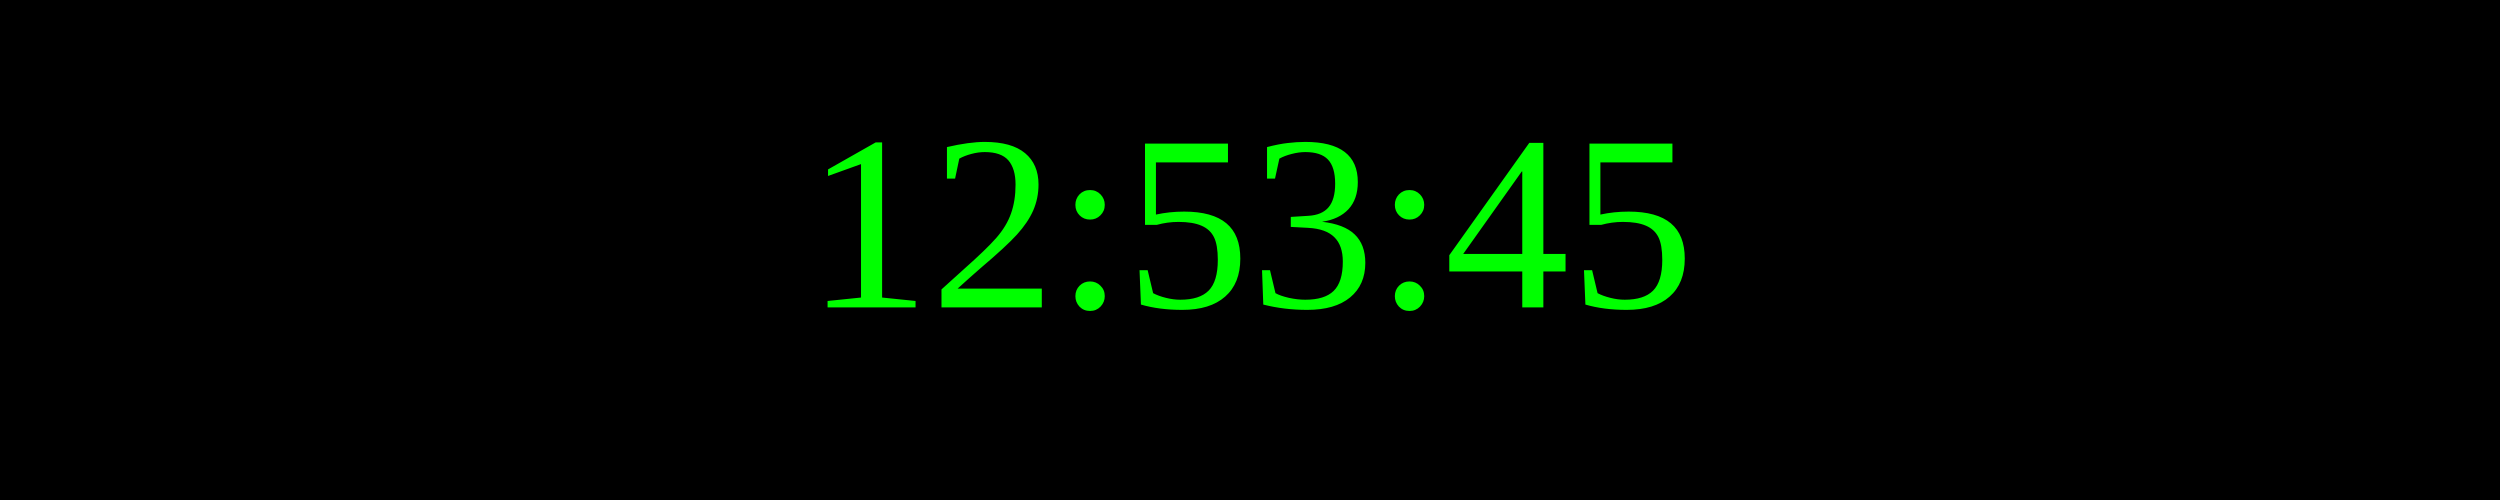
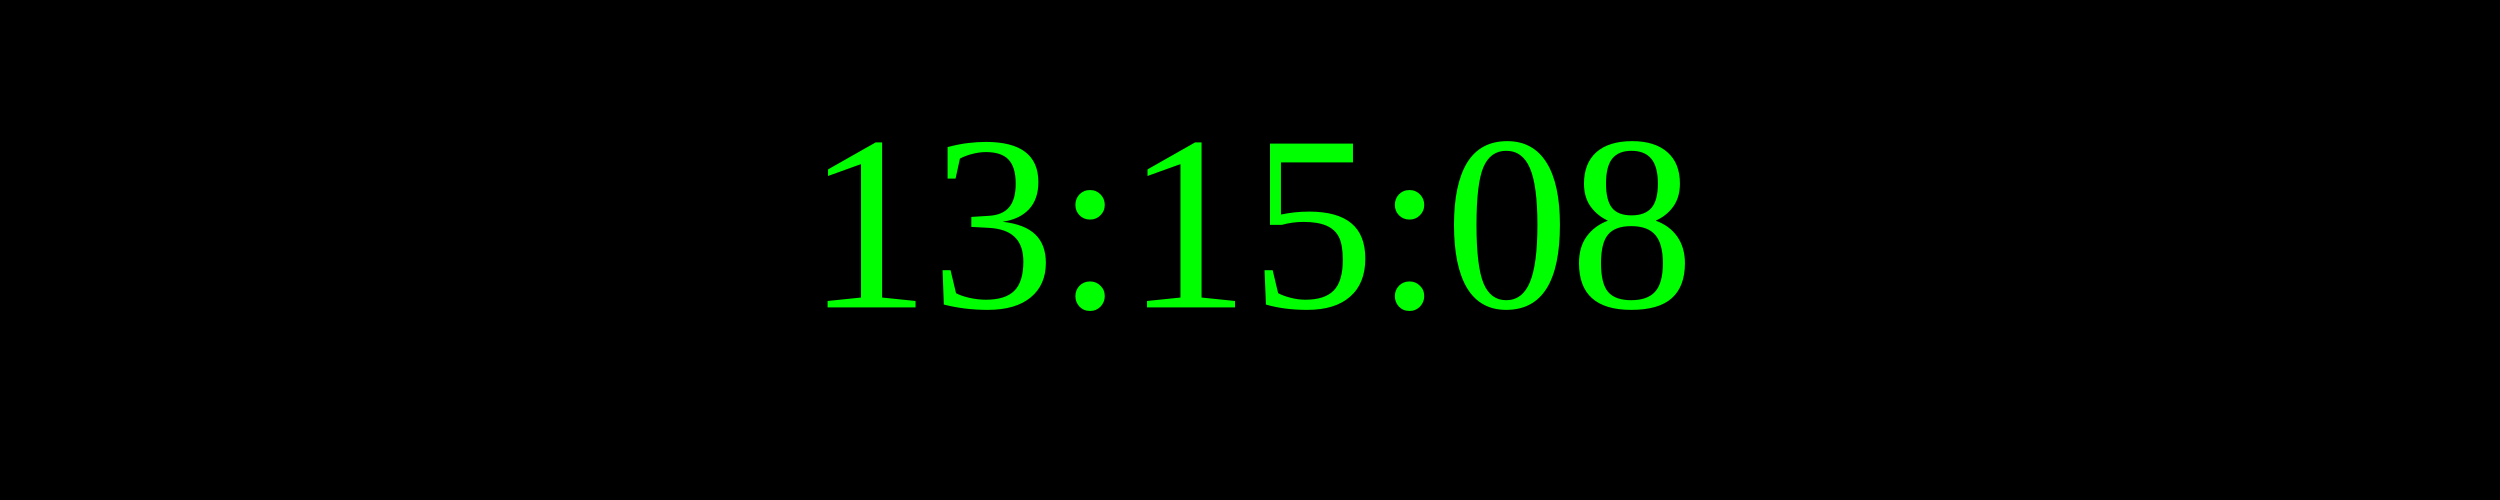
<svg xmlns="http://www.w3.org/2000/svg" width="250" height="50">
  <rect width="100%" height="100%" fill="black" />
  <text x="50%" y="50%" font-size="25" fill="lime" text-anchor="middle" dominant-baseline="middle">
- 12:53:45
+ 13:15:08
</text>
</svg>
